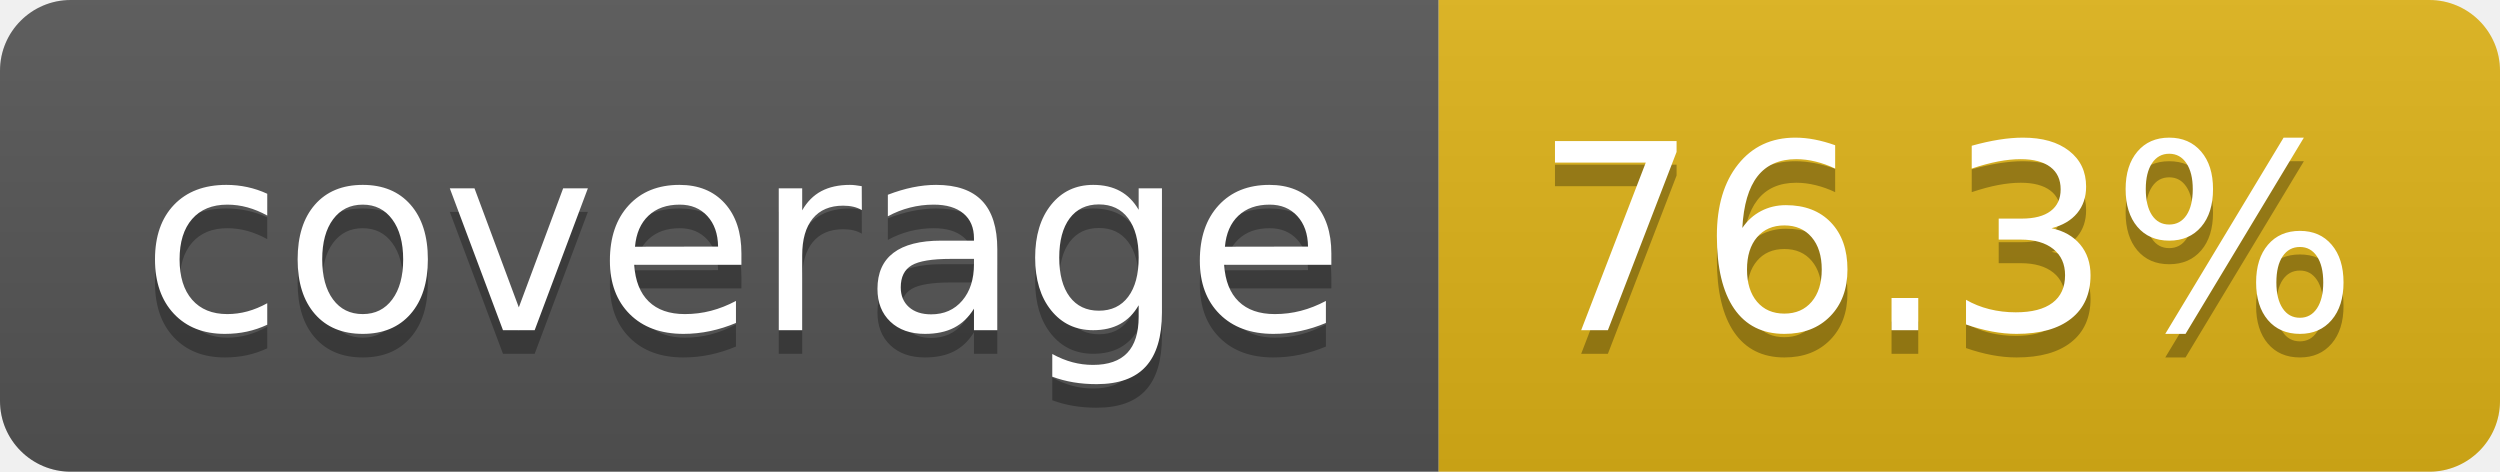
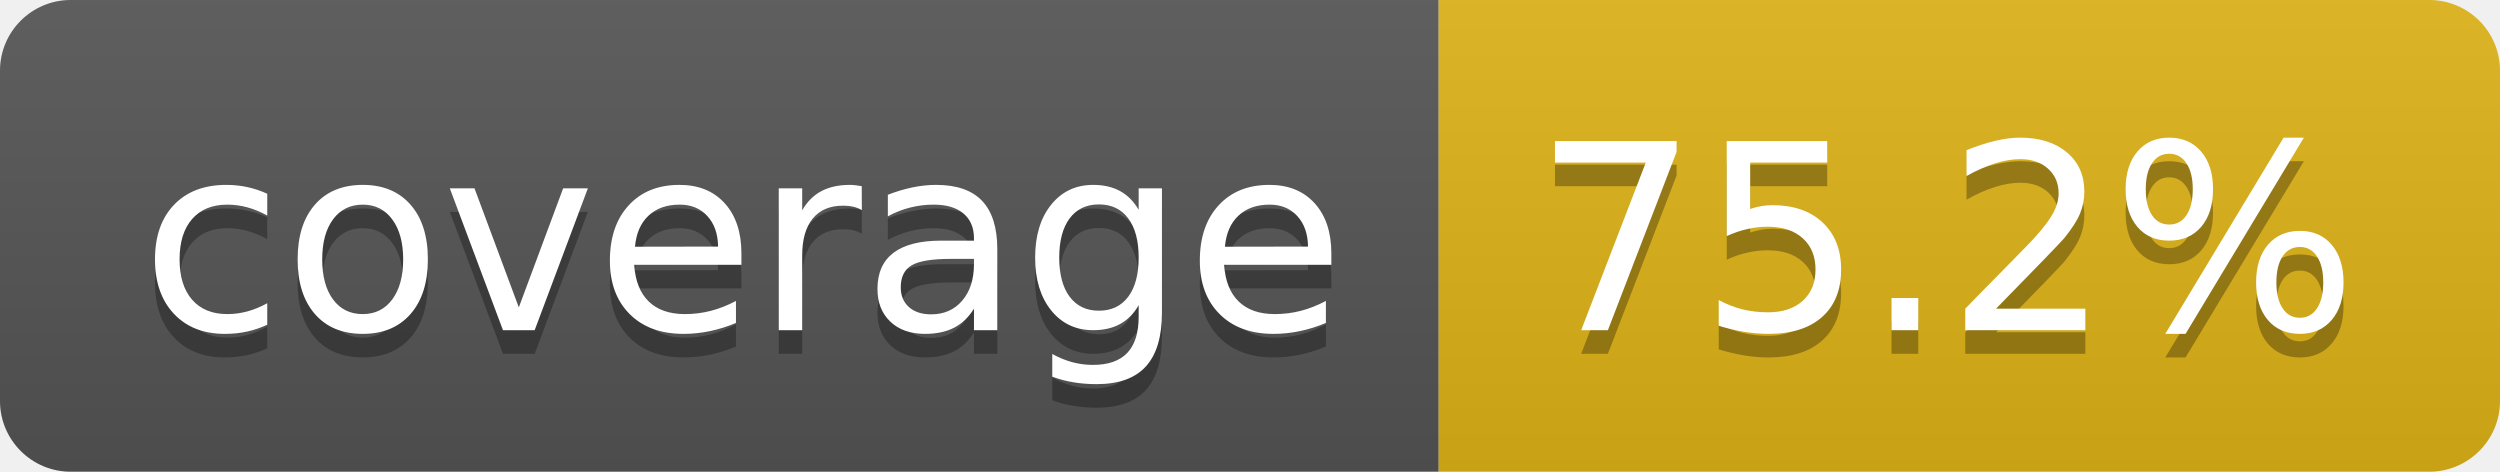
- <svg xmlns="http://www.w3.org/2000/svg" width="106" height="20" role="img" aria-label="coverage: 76.3%">
+ <svg xmlns="http://www.w3.org/2000/svg" width="106" height="20" role="img" aria-label="coverage: 75.2%">
  <linearGradient id="s" x2="0" y2="100%">
    <stop offset="0" stop-color="#bbb" stop-opacity=".1" />
    <stop offset="1" stop-opacity=".1" />
  </linearGradient>
  <clipPath id="r">
    <rect width="106" height="20" rx="3" fill="#fff" />
  </clipPath>
  <g clip-path="url(#r)">
    <rect width="61" height="20" fill="#555" />
    <rect x="61" width="45" height="20" fill="#dfb317" />
    <rect width="106" height="20" fill="url(#s)" />
  </g>
  <g fill="#fff" text-anchor="middle" font-family="Verdana,Geneva,DejaVu Sans,sans-serif" text-rendering="geometricPrecision" font-size="110">
    <text aria-hidden="true" x="315" y="150" fill="#010101" fill-opacity=".3" transform="scale(.1)" textLength="510">coverage</text>
    <text x="315" y="140" transform="scale(.1)" fill="#fff" textLength="510">coverage</text>
-     <text aria-hidden="true" x="825" y="150" fill="#010101" fill-opacity=".3" transform="scale(.1)" textLength="350">76.3%</text>
-     <text x="825" y="140" transform="scale(.1)" fill="#fff" textLength="350">76.3%</text>
+     <text aria-hidden="true" x="825" y="150" fill="#010101" fill-opacity=".3" transform="scale(.1)" textLength="350">75.2%</text>
+     <text x="825" y="140" transform="scale(.1)" fill="#fff" textLength="350">75.2%</text>
  </g>
</svg>
